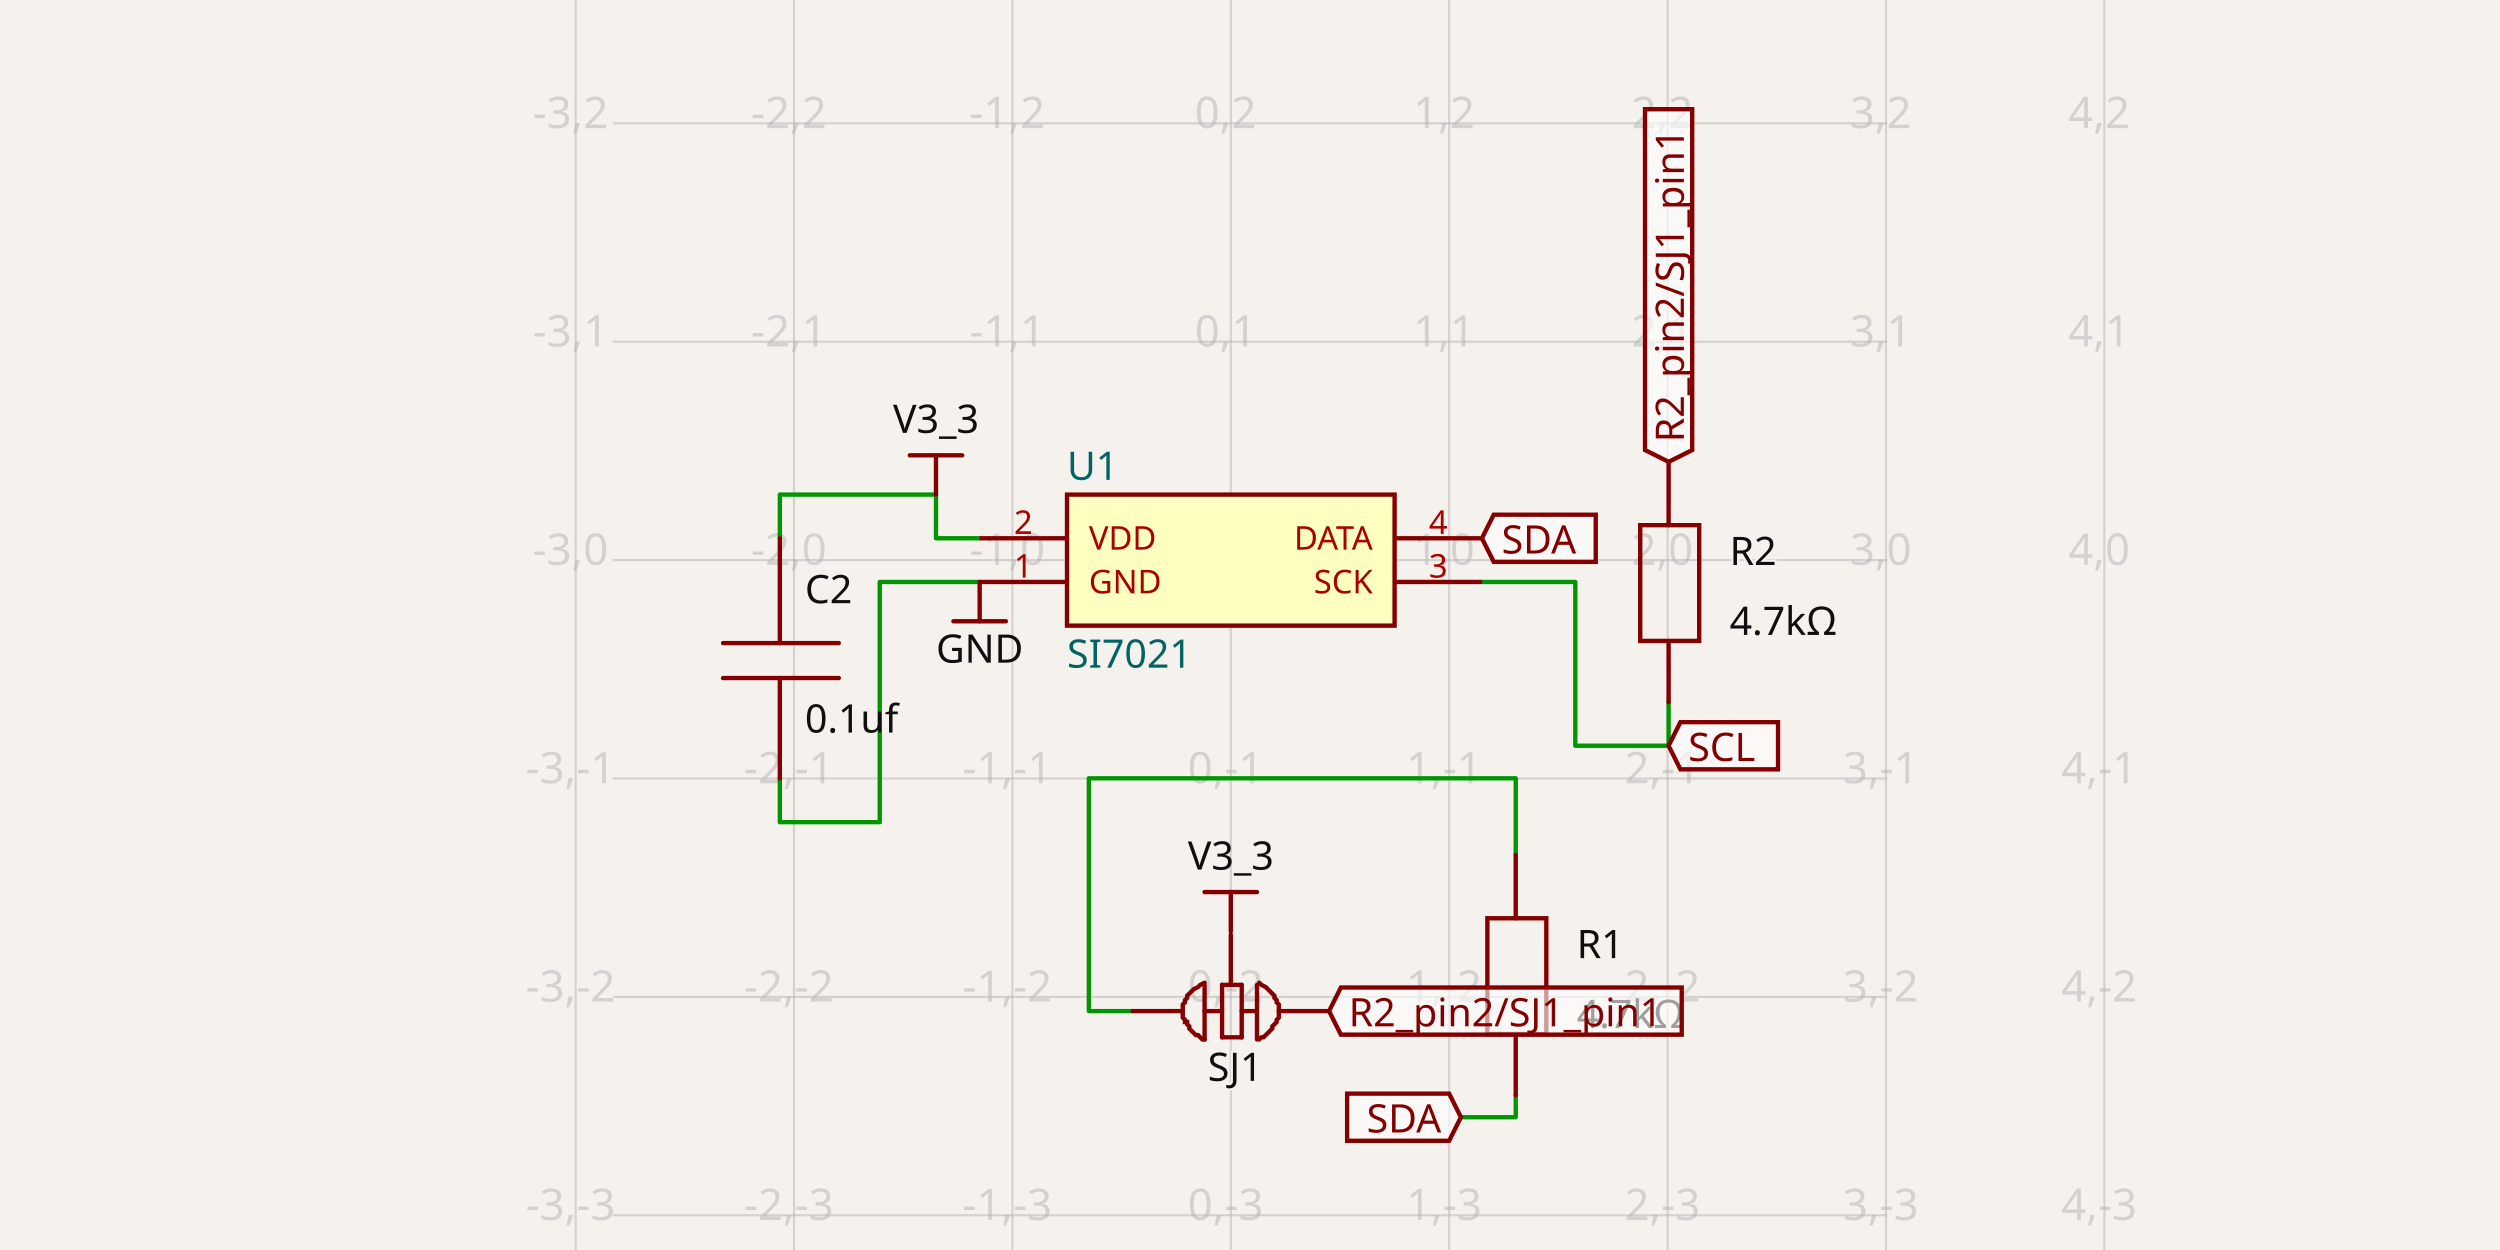
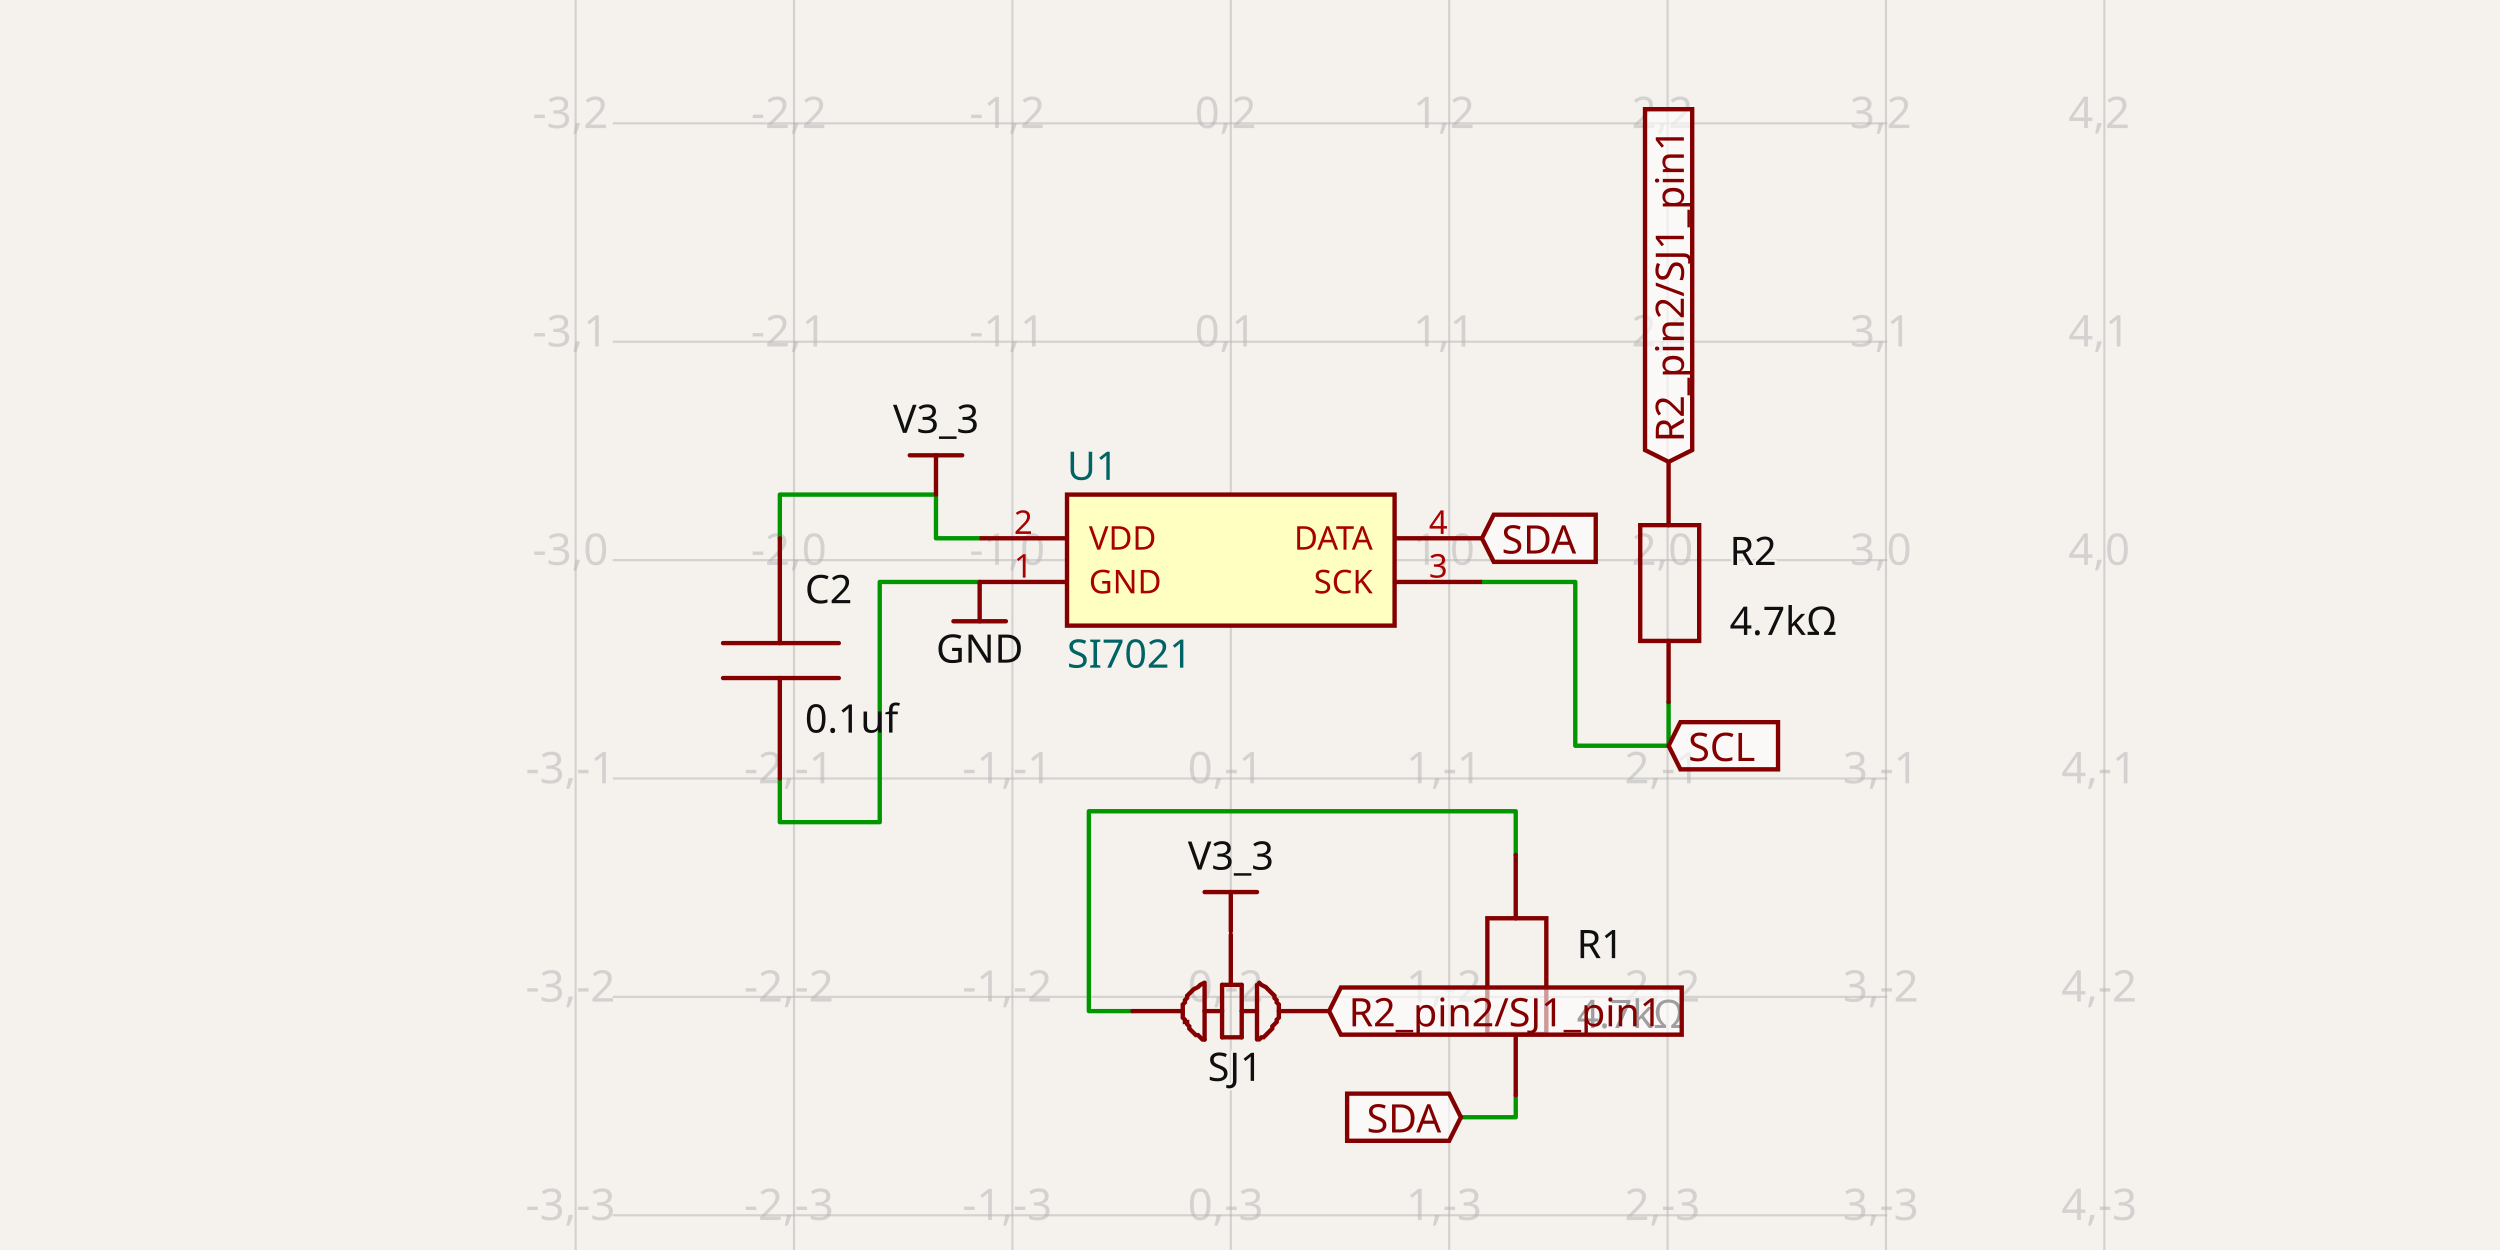
- <svg xmlns="http://www.w3.org/2000/svg" width="1200" height="600" style="background-color: rgb(245, 241, 237)" data-real-to-screen-transform="matrix(104.8254655998,0,0,-104.8254655998,590.7861381425,268.8563541703)" data-software-used-string="@tscircuit/core@0.0.1307">
+ <svg xmlns="http://www.w3.org/2000/svg" width="1200" height="600" style="background-color: rgb(245, 241, 237)" data-real-to-screen-transform="matrix(104.8254655998,0,0,-104.8254655998,590.7861381425,268.8563541703)" data-software-used-string="@tscircuit/core@0.0.1315">
  <style>
              .boundary { fill: rgb(245, 241, 237); }
              .schematic-boundary { fill: none; stroke: #fff; }
              .component { fill: none; stroke: rgb(132, 0, 0); }
              .chip { fill: rgb(255, 255, 194); stroke: rgb(132, 0, 0); }
              .component-pin { fill: none; stroke: rgb(132, 0, 0); }
              /* Basic per-trace hover fallback */
              .trace:hover {
                filter: invert(1);
              }
              .trace:hover .trace-crossing-outline {
                opacity: 0;
              }
              .trace:hover .trace-junction {
                filter: invert(1);
              }
              /* Net-hover highlighting: when a trace or its overlays are hovered,
                 invert color for all traces (base + overlays) sharing the same
                 subcircuit connectivity key. Also hide crossing outline during hover. */
              svg:has(:is(g.trace[data-subcircuit-connectivity-map-key="unnamedsubcircuitsubcircuit_source_group_0_connectivity_net0"], g.trace-overlays[data-subcircuit-connectivity-map-key="unnamedsubcircuitsubcircuit_source_group_0_connectivity_net0"]):hover) :is(g.trace[data-subcircuit-connectivity-map-key="unnamedsubcircuitsubcircuit_source_group_0_connectivity_net0"], g.trace-overlays[data-subcircuit-connectivity-map-key="unnamedsubcircuitsubcircuit_source_group_0_connectivity_net0"]) { filter: invert(1); }
svg:has(:is(g.trace[data-subcircuit-connectivity-map-key="unnamedsubcircuitsubcircuit_source_group_0_connectivity_net0"], g.trace-overlays[data-subcircuit-connectivity-map-key="unnamedsubcircuitsubcircuit_source_group_0_connectivity_net0"]):hover) g.trace-overlays[data-subcircuit-connectivity-map-key="unnamedsubcircuitsubcircuit_source_group_0_connectivity_net0"] .trace-crossing-outline { opacity: 0; }
svg:has(:is(g.trace[data-subcircuit-connectivity-map-key="unnamedsubcircuitsubcircuit_source_group_0_connectivity_net1"], g.trace-overlays[data-subcircuit-connectivity-map-key="unnamedsubcircuitsubcircuit_source_group_0_connectivity_net1"]):hover) :is(g.trace[data-subcircuit-connectivity-map-key="unnamedsubcircuitsubcircuit_source_group_0_connectivity_net1"], g.trace-overlays[data-subcircuit-connectivity-map-key="unnamedsubcircuitsubcircuit_source_group_0_connectivity_net1"]) { filter: invert(1); }
svg:has(:is(g.trace[data-subcircuit-connectivity-map-key="unnamedsubcircuitsubcircuit_source_group_0_connectivity_net1"], g.trace-overlays[data-subcircuit-connectivity-map-key="unnamedsubcircuitsubcircuit_source_group_0_connectivity_net1"]):hover) g.trace-overlays[data-subcircuit-connectivity-map-key="unnamedsubcircuitsubcircuit_source_group_0_connectivity_net1"] .trace-crossing-outline { opacity: 0; }
svg:has(:is(g.trace[data-subcircuit-connectivity-map-key="unnamedsubcircuitsubcircuit_source_group_0_connectivity_net3"], g.trace-overlays[data-subcircuit-connectivity-map-key="unnamedsubcircuitsubcircuit_source_group_0_connectivity_net3"]):hover) :is(g.trace[data-subcircuit-connectivity-map-key="unnamedsubcircuitsubcircuit_source_group_0_connectivity_net3"], g.trace-overlays[data-subcircuit-connectivity-map-key="unnamedsubcircuitsubcircuit_source_group_0_connectivity_net3"]) { filter: invert(1); }
svg:has(:is(g.trace[data-subcircuit-connectivity-map-key="unnamedsubcircuitsubcircuit_source_group_0_connectivity_net3"], g.trace-overlays[data-subcircuit-connectivity-map-key="unnamedsubcircuitsubcircuit_source_group_0_connectivity_net3"]):hover) g.trace-overlays[data-subcircuit-connectivity-map-key="unnamedsubcircuitsubcircuit_source_group_0_connectivity_net3"] .trace-crossing-outline { opacity: 0; }
svg:has(:is(g.trace[data-subcircuit-connectivity-map-key="undefined"], g.trace-overlays[data-subcircuit-connectivity-map-key="undefined"]):hover) :is(g.trace[data-subcircuit-connectivity-map-key="undefined"], g.trace-overlays[data-subcircuit-connectivity-map-key="undefined"]) { filter: invert(1); }
svg:has(:is(g.trace[data-subcircuit-connectivity-map-key="undefined"], g.trace-overlays[data-subcircuit-connectivity-map-key="undefined"]):hover) g.trace-overlays[data-subcircuit-connectivity-map-key="undefined"] .trace-crossing-outline { opacity: 0; }
svg:has(:is(g.trace[data-subcircuit-connectivity-map-key="unnamedsubcircuitsubcircuit_source_group_0_connectivity_net2"], g.trace-overlays[data-subcircuit-connectivity-map-key="unnamedsubcircuitsubcircuit_source_group_0_connectivity_net2"]):hover) :is(g.trace[data-subcircuit-connectivity-map-key="unnamedsubcircuitsubcircuit_source_group_0_connectivity_net2"], g.trace-overlays[data-subcircuit-connectivity-map-key="unnamedsubcircuitsubcircuit_source_group_0_connectivity_net2"]) { filter: invert(1); }
svg:has(:is(g.trace[data-subcircuit-connectivity-map-key="unnamedsubcircuitsubcircuit_source_group_0_connectivity_net2"], g.trace-overlays[data-subcircuit-connectivity-map-key="unnamedsubcircuitsubcircuit_source_group_0_connectivity_net2"]):hover) g.trace-overlays[data-subcircuit-connectivity-map-key="unnamedsubcircuitsubcircuit_source_group_0_connectivity_net2"] .trace-crossing-outline { opacity: 0; }
              .text { font-family: sans-serif; fill: rgb(0, 150, 0); }
              .pin-number { fill: rgb(169, 0, 0); }
              .port-label { fill: rgb(0, 100, 100); }
              .component-name { fill: rgb(0, 100, 100); }
            </style>
  <rect class="boundary" x="0" y="0" width="1200" height="600" />
  <g class="grid">
    <line x1="276.31" y1="600" x2="276.31" y2="-6.701839083689265e-11" stroke="rgb(181, 181, 181)" stroke-width="1.048" stroke-opacity="0.5" />
    <line x1="381.135" y1="600" x2="381.135" y2="-6.701839083689265e-11" stroke="rgb(181, 181, 181)" stroke-width="1.048" stroke-opacity="0.5" />
    <line x1="485.961" y1="600" x2="485.961" y2="-6.701839083689265e-11" stroke="rgb(181, 181, 181)" stroke-width="1.048" stroke-opacity="0.5" />
    <line x1="590.786" y1="600" x2="590.786" y2="-6.701839083689265e-11" stroke="rgb(181, 181, 181)" stroke-width="1.048" stroke-opacity="0.5" />
    <line x1="695.612" y1="600" x2="695.612" y2="-6.701839083689265e-11" stroke="rgb(181, 181, 181)" stroke-width="1.048" stroke-opacity="0.5" />
    <line x1="800.437" y1="600" x2="800.437" y2="-6.701839083689265e-11" stroke="rgb(181, 181, 181)" stroke-width="1.048" stroke-opacity="0.5" />
    <line x1="905.263" y1="600" x2="905.263" y2="-6.701839083689265e-11" stroke="rgb(181, 181, 181)" stroke-width="1.048" stroke-opacity="0.5" />
    <line x1="1010.088" y1="600" x2="1010.088" y2="-6.701839083689265e-11" stroke="rgb(181, 181, 181)" stroke-width="1.048" stroke-opacity="0.5" />
    <line x1="294.13" y1="688.158" x2="905.87" y2="688.158" stroke="rgb(181, 181, 181)" stroke-width="1.048" stroke-opacity="0.5" />
    <line x1="294.13" y1="583.333" x2="905.87" y2="583.333" stroke="rgb(181, 181, 181)" stroke-width="1.048" stroke-opacity="0.5" />
    <line x1="294.13" y1="478.507" x2="905.87" y2="478.507" stroke="rgb(181, 181, 181)" stroke-width="1.048" stroke-opacity="0.5" />
    <line x1="294.13" y1="373.682" x2="905.87" y2="373.682" stroke="rgb(181, 181, 181)" stroke-width="1.048" stroke-opacity="0.5" />
    <line x1="294.13" y1="268.856" x2="905.87" y2="268.856" stroke="rgb(181, 181, 181)" stroke-width="1.048" stroke-opacity="0.5" />
    <line x1="294.13" y1="164.031" x2="905.87" y2="164.031" stroke="rgb(181, 181, 181)" stroke-width="1.048" stroke-opacity="0.5" />
    <line x1="294.13" y1="59.205" x2="905.87" y2="59.205" stroke="rgb(181, 181, 181)" stroke-width="1.048" stroke-opacity="0.5" />
    <line x1="294.13" y1="-45.62" x2="905.87" y2="-45.62" stroke="rgb(181, 181, 181)" stroke-width="1.048" stroke-opacity="0.5" />
    <text x="273.81" y="683.158" fill="rgb(181, 181, 181)" font-size="20.965" fill-opacity="0.5" text-anchor="middle" dominant-baseline="middle" font-family="sans-serif">-3,-4</text>
    <text x="273.81" y="578.333" fill="rgb(181, 181, 181)" font-size="20.965" fill-opacity="0.5" text-anchor="middle" dominant-baseline="middle" font-family="sans-serif">-3,-3</text>
    <text x="273.81" y="473.507" fill="rgb(181, 181, 181)" font-size="20.965" fill-opacity="0.5" text-anchor="middle" dominant-baseline="middle" font-family="sans-serif">-3,-2</text>
    <text x="273.81" y="368.682" fill="rgb(181, 181, 181)" font-size="20.965" fill-opacity="0.5" text-anchor="middle" dominant-baseline="middle" font-family="sans-serif">-3,-1</text>
    <text x="273.81" y="263.856" fill="rgb(181, 181, 181)" font-size="20.965" fill-opacity="0.5" text-anchor="middle" dominant-baseline="middle" font-family="sans-serif">-3,0</text>
    <text x="273.81" y="159.031" fill="rgb(181, 181, 181)" font-size="20.965" fill-opacity="0.5" text-anchor="middle" dominant-baseline="middle" font-family="sans-serif">-3,1</text>
    <text x="273.81" y="54.205" fill="rgb(181, 181, 181)" font-size="20.965" fill-opacity="0.5" text-anchor="middle" dominant-baseline="middle" font-family="sans-serif">-3,2</text>
    <text x="273.81" y="-50.62" fill="rgb(181, 181, 181)" font-size="20.965" fill-opacity="0.5" text-anchor="middle" dominant-baseline="middle" font-family="sans-serif">-3,3</text>
    <text x="378.635" y="683.158" fill="rgb(181, 181, 181)" font-size="20.965" fill-opacity="0.5" text-anchor="middle" dominant-baseline="middle" font-family="sans-serif">-2,-4</text>
    <text x="378.635" y="578.333" fill="rgb(181, 181, 181)" font-size="20.965" fill-opacity="0.5" text-anchor="middle" dominant-baseline="middle" font-family="sans-serif">-2,-3</text>
    <text x="378.635" y="473.507" fill="rgb(181, 181, 181)" font-size="20.965" fill-opacity="0.5" text-anchor="middle" dominant-baseline="middle" font-family="sans-serif">-2,-2</text>
    <text x="378.635" y="368.682" fill="rgb(181, 181, 181)" font-size="20.965" fill-opacity="0.5" text-anchor="middle" dominant-baseline="middle" font-family="sans-serif">-2,-1</text>
    <text x="378.635" y="263.856" fill="rgb(181, 181, 181)" font-size="20.965" fill-opacity="0.5" text-anchor="middle" dominant-baseline="middle" font-family="sans-serif">-2,0</text>
    <text x="378.635" y="159.031" fill="rgb(181, 181, 181)" font-size="20.965" fill-opacity="0.5" text-anchor="middle" dominant-baseline="middle" font-family="sans-serif">-2,1</text>
    <text x="378.635" y="54.205" fill="rgb(181, 181, 181)" font-size="20.965" fill-opacity="0.5" text-anchor="middle" dominant-baseline="middle" font-family="sans-serif">-2,2</text>
    <text x="378.635" y="-50.62" fill="rgb(181, 181, 181)" font-size="20.965" fill-opacity="0.5" text-anchor="middle" dominant-baseline="middle" font-family="sans-serif">-2,3</text>
    <text x="483.461" y="683.158" fill="rgb(181, 181, 181)" font-size="20.965" fill-opacity="0.5" text-anchor="middle" dominant-baseline="middle" font-family="sans-serif">-1,-4</text>
    <text x="483.461" y="578.333" fill="rgb(181, 181, 181)" font-size="20.965" fill-opacity="0.5" text-anchor="middle" dominant-baseline="middle" font-family="sans-serif">-1,-3</text>
    <text x="483.461" y="473.507" fill="rgb(181, 181, 181)" font-size="20.965" fill-opacity="0.5" text-anchor="middle" dominant-baseline="middle" font-family="sans-serif">-1,-2</text>
    <text x="483.461" y="368.682" fill="rgb(181, 181, 181)" font-size="20.965" fill-opacity="0.5" text-anchor="middle" dominant-baseline="middle" font-family="sans-serif">-1,-1</text>
    <text x="483.461" y="263.856" fill="rgb(181, 181, 181)" font-size="20.965" fill-opacity="0.5" text-anchor="middle" dominant-baseline="middle" font-family="sans-serif">-1,0</text>
    <text x="483.461" y="159.031" fill="rgb(181, 181, 181)" font-size="20.965" fill-opacity="0.5" text-anchor="middle" dominant-baseline="middle" font-family="sans-serif">-1,1</text>
    <text x="483.461" y="54.205" fill="rgb(181, 181, 181)" font-size="20.965" fill-opacity="0.5" text-anchor="middle" dominant-baseline="middle" font-family="sans-serif">-1,2</text>
    <text x="483.461" y="-50.62" fill="rgb(181, 181, 181)" font-size="20.965" fill-opacity="0.5" text-anchor="middle" dominant-baseline="middle" font-family="sans-serif">-1,3</text>
    <text x="588.286" y="683.158" fill="rgb(181, 181, 181)" font-size="20.965" fill-opacity="0.5" text-anchor="middle" dominant-baseline="middle" font-family="sans-serif">0,-4</text>
    <text x="588.286" y="578.333" fill="rgb(181, 181, 181)" font-size="20.965" fill-opacity="0.5" text-anchor="middle" dominant-baseline="middle" font-family="sans-serif">0,-3</text>
    <text x="588.286" y="473.507" fill="rgb(181, 181, 181)" font-size="20.965" fill-opacity="0.5" text-anchor="middle" dominant-baseline="middle" font-family="sans-serif">0,-2</text>
    <text x="588.286" y="368.682" fill="rgb(181, 181, 181)" font-size="20.965" fill-opacity="0.5" text-anchor="middle" dominant-baseline="middle" font-family="sans-serif">0,-1</text>
    <text x="588.286" y="263.856" fill="rgb(181, 181, 181)" font-size="20.965" fill-opacity="0.5" text-anchor="middle" dominant-baseline="middle" font-family="sans-serif">0,0</text>
    <text x="588.286" y="159.031" fill="rgb(181, 181, 181)" font-size="20.965" fill-opacity="0.5" text-anchor="middle" dominant-baseline="middle" font-family="sans-serif">0,1</text>
    <text x="588.286" y="54.205" fill="rgb(181, 181, 181)" font-size="20.965" fill-opacity="0.5" text-anchor="middle" dominant-baseline="middle" font-family="sans-serif">0,2</text>
    <text x="588.286" y="-50.62" fill="rgb(181, 181, 181)" font-size="20.965" fill-opacity="0.5" text-anchor="middle" dominant-baseline="middle" font-family="sans-serif">0,3</text>
    <text x="693.112" y="683.158" fill="rgb(181, 181, 181)" font-size="20.965" fill-opacity="0.5" text-anchor="middle" dominant-baseline="middle" font-family="sans-serif">1,-4</text>
    <text x="693.112" y="578.333" fill="rgb(181, 181, 181)" font-size="20.965" fill-opacity="0.5" text-anchor="middle" dominant-baseline="middle" font-family="sans-serif">1,-3</text>
    <text x="693.112" y="473.507" fill="rgb(181, 181, 181)" font-size="20.965" fill-opacity="0.5" text-anchor="middle" dominant-baseline="middle" font-family="sans-serif">1,-2</text>
    <text x="693.112" y="368.682" fill="rgb(181, 181, 181)" font-size="20.965" fill-opacity="0.5" text-anchor="middle" dominant-baseline="middle" font-family="sans-serif">1,-1</text>
    <text x="693.112" y="263.856" fill="rgb(181, 181, 181)" font-size="20.965" fill-opacity="0.5" text-anchor="middle" dominant-baseline="middle" font-family="sans-serif">1,0</text>
    <text x="693.112" y="159.031" fill="rgb(181, 181, 181)" font-size="20.965" fill-opacity="0.5" text-anchor="middle" dominant-baseline="middle" font-family="sans-serif">1,1</text>
    <text x="693.112" y="54.205" fill="rgb(181, 181, 181)" font-size="20.965" fill-opacity="0.5" text-anchor="middle" dominant-baseline="middle" font-family="sans-serif">1,2</text>
    <text x="693.112" y="-50.62" fill="rgb(181, 181, 181)" font-size="20.965" fill-opacity="0.5" text-anchor="middle" dominant-baseline="middle" font-family="sans-serif">1,3</text>
    <text x="797.937" y="683.158" fill="rgb(181, 181, 181)" font-size="20.965" fill-opacity="0.5" text-anchor="middle" dominant-baseline="middle" font-family="sans-serif">2,-4</text>
    <text x="797.937" y="578.333" fill="rgb(181, 181, 181)" font-size="20.965" fill-opacity="0.5" text-anchor="middle" dominant-baseline="middle" font-family="sans-serif">2,-3</text>
    <text x="797.937" y="473.507" fill="rgb(181, 181, 181)" font-size="20.965" fill-opacity="0.5" text-anchor="middle" dominant-baseline="middle" font-family="sans-serif">2,-2</text>
    <text x="797.937" y="368.682" fill="rgb(181, 181, 181)" font-size="20.965" fill-opacity="0.5" text-anchor="middle" dominant-baseline="middle" font-family="sans-serif">2,-1</text>
    <text x="797.937" y="263.856" fill="rgb(181, 181, 181)" font-size="20.965" fill-opacity="0.5" text-anchor="middle" dominant-baseline="middle" font-family="sans-serif">2,0</text>
    <text x="797.937" y="159.031" fill="rgb(181, 181, 181)" font-size="20.965" fill-opacity="0.5" text-anchor="middle" dominant-baseline="middle" font-family="sans-serif">2,1</text>
    <text x="797.937" y="54.205" fill="rgb(181, 181, 181)" font-size="20.965" fill-opacity="0.5" text-anchor="middle" dominant-baseline="middle" font-family="sans-serif">2,2</text>
    <text x="797.937" y="-50.62" fill="rgb(181, 181, 181)" font-size="20.965" fill-opacity="0.5" text-anchor="middle" dominant-baseline="middle" font-family="sans-serif">2,3</text>
    <text x="902.763" y="683.158" fill="rgb(181, 181, 181)" font-size="20.965" fill-opacity="0.5" text-anchor="middle" dominant-baseline="middle" font-family="sans-serif">3,-4</text>
    <text x="902.763" y="578.333" fill="rgb(181, 181, 181)" font-size="20.965" fill-opacity="0.5" text-anchor="middle" dominant-baseline="middle" font-family="sans-serif">3,-3</text>
    <text x="902.763" y="473.507" fill="rgb(181, 181, 181)" font-size="20.965" fill-opacity="0.5" text-anchor="middle" dominant-baseline="middle" font-family="sans-serif">3,-2</text>
    <text x="902.763" y="368.682" fill="rgb(181, 181, 181)" font-size="20.965" fill-opacity="0.5" text-anchor="middle" dominant-baseline="middle" font-family="sans-serif">3,-1</text>
    <text x="902.763" y="263.856" fill="rgb(181, 181, 181)" font-size="20.965" fill-opacity="0.5" text-anchor="middle" dominant-baseline="middle" font-family="sans-serif">3,0</text>
    <text x="902.763" y="159.031" fill="rgb(181, 181, 181)" font-size="20.965" fill-opacity="0.5" text-anchor="middle" dominant-baseline="middle" font-family="sans-serif">3,1</text>
    <text x="902.763" y="54.205" fill="rgb(181, 181, 181)" font-size="20.965" fill-opacity="0.5" text-anchor="middle" dominant-baseline="middle" font-family="sans-serif">3,2</text>
    <text x="902.763" y="-50.62" fill="rgb(181, 181, 181)" font-size="20.965" fill-opacity="0.5" text-anchor="middle" dominant-baseline="middle" font-family="sans-serif">3,3</text>
    <text x="1007.588" y="683.158" fill="rgb(181, 181, 181)" font-size="20.965" fill-opacity="0.5" text-anchor="middle" dominant-baseline="middle" font-family="sans-serif">4,-4</text>
    <text x="1007.588" y="578.333" fill="rgb(181, 181, 181)" font-size="20.965" fill-opacity="0.5" text-anchor="middle" dominant-baseline="middle" font-family="sans-serif">4,-3</text>
    <text x="1007.588" y="473.507" fill="rgb(181, 181, 181)" font-size="20.965" fill-opacity="0.5" text-anchor="middle" dominant-baseline="middle" font-family="sans-serif">4,-2</text>
    <text x="1007.588" y="368.682" fill="rgb(181, 181, 181)" font-size="20.965" fill-opacity="0.5" text-anchor="middle" dominant-baseline="middle" font-family="sans-serif">4,-1</text>
    <text x="1007.588" y="263.856" fill="rgb(181, 181, 181)" font-size="20.965" fill-opacity="0.5" text-anchor="middle" dominant-baseline="middle" font-family="sans-serif">4,0</text>
    <text x="1007.588" y="159.031" fill="rgb(181, 181, 181)" font-size="20.965" fill-opacity="0.5" text-anchor="middle" dominant-baseline="middle" font-family="sans-serif">4,1</text>
    <text x="1007.588" y="54.205" fill="rgb(181, 181, 181)" font-size="20.965" fill-opacity="0.5" text-anchor="middle" dominant-baseline="middle" font-family="sans-serif">4,2</text>
    <text x="1007.588" y="-50.62" fill="rgb(181, 181, 181)" font-size="20.965" fill-opacity="0.5" text-anchor="middle" dominant-baseline="middle" font-family="sans-serif">4,3</text>
  </g>
  <g class="trace" data-layer="base" data-circuit-json-type="schematic_trace" data-schematic-trace-id="schematic_trace_0" data-subcircuit-connectivity-map-key="unnamedsubcircuitsubcircuit_source_group_0_connectivity_net0">
    <path d="M 470.237 258.374 L 449.272 258.374 L 449.272 237.409 L 374.322 237.409 L 374.322 258.374" class="trace-invisible-hover-outline" stroke="rgb(0, 150, 0)" fill="none" stroke-width="16.772px" stroke-linecap="round" opacity="0" stroke-linejoin="round" />
    <path d="M 470.237 258.374 L 449.272 258.374 L 449.272 237.409 L 374.322 237.409 L 374.322 258.374" stroke="rgb(0, 150, 0)" fill="none" stroke-width="2.097px" stroke-linecap="round" stroke-linejoin="round" />
  </g>
  <g class="trace" data-layer="base" data-circuit-json-type="schematic_trace" data-schematic-trace-id="schematic_trace_1" data-subcircuit-connectivity-map-key="unnamedsubcircuitsubcircuit_source_group_0_connectivity_net1">
    <path d="M 800.933 336.993 L 800.933 357.958 L 756.134 357.958 L 756.134 279.339 L 711.335 279.339" class="trace-invisible-hover-outline" stroke="rgb(0, 150, 0)" fill="none" stroke-width="16.772px" stroke-linecap="round" opacity="0" stroke-linejoin="round" />
    <path d="M 800.933 336.993 L 800.933 357.958 L 756.134 357.958 L 756.134 279.339 L 711.335 279.339" stroke="rgb(0, 150, 0)" fill="none" stroke-width="2.097px" stroke-linecap="round" stroke-linejoin="round" />
  </g>
  <g class="trace" data-layer="base" data-circuit-json-type="schematic_trace" data-schematic-trace-id="schematic_trace_2" data-subcircuit-connectivity-map-key="unnamedsubcircuitsubcircuit_source_group_0_connectivity_net3">
    <path d="M 470.237 279.339 L 422.279 279.339 L 422.279 394.647 L 374.322 394.647 L 374.322 373.682" class="trace-invisible-hover-outline" stroke="rgb(0, 150, 0)" fill="none" stroke-width="16.772px" stroke-linecap="round" opacity="0" stroke-linejoin="round" />
    <path d="M 470.237 279.339 L 422.279 279.339 L 422.279 394.647 L 374.322 394.647 L 374.322 373.682" stroke="rgb(0, 150, 0)" fill="none" stroke-width="2.097px" stroke-linecap="round" stroke-linejoin="round" />
  </g>
  <g class="trace" data-layer="base" data-circuit-json-type="schematic_trace" data-schematic-trace-id="schematic_trace_3">
-     <path d="M 543.615 485.321 L 522.65 485.321 L 522.65 373.577 L 727.555 373.577 L 727.555 410.371" class="trace-invisible-hover-outline" stroke="rgb(0, 150, 0)" fill="none" stroke-width="16.772px" stroke-linecap="round" opacity="0" stroke-linejoin="round" />
-     <path d="M 543.615 485.321 L 522.65 485.321 L 522.65 373.577 L 727.555 373.577 L 727.555 410.371" stroke="rgb(0, 150, 0)" fill="none" stroke-width="2.097px" stroke-linecap="round" stroke-linejoin="round" />
+     <path d="M 543.615 485.321 L 522.65 485.321 L 522.65 389.406 L 727.555 389.406 L 727.555 410.371" class="trace-invisible-hover-outline" stroke="rgb(0, 150, 0)" fill="none" stroke-width="16.772px" stroke-linecap="round" opacity="0" stroke-linejoin="round" />
+     <path d="M 543.615 485.321 L 522.65 485.321 L 522.65 389.406 L 727.555 389.406 L 727.555 410.371" stroke="rgb(0, 150, 0)" fill="none" stroke-width="2.097px" stroke-linecap="round" stroke-linejoin="round" />
  </g>
  <g class="trace" data-layer="base" data-circuit-json-type="schematic_trace" data-schematic-trace-id="schematic_trace_4" data-subcircuit-connectivity-map-key="unnamedsubcircuitsubcircuit_source_group_0_connectivity_net2">
    <path d="M 727.555 525.679 L 727.555 536.266 L 701.244 536.266" class="trace-invisible-hover-outline" stroke="rgb(0, 150, 0)" fill="none" stroke-width="16.772px" stroke-linecap="round" opacity="0" stroke-linejoin="round" />
    <path d="M 727.555 525.679 L 727.555 536.266 L 701.244 536.266" stroke="rgb(0, 150, 0)" fill="none" stroke-width="2.097px" stroke-linecap="round" stroke-linejoin="round" />
  </g>
  <g class="trace-overlays" data-layer="overlay" data-circuit-json-type="schematic_trace" data-schematic-trace-id="schematic_trace_0" data-subcircuit-connectivity-map-key="unnamedsubcircuitsubcircuit_source_group_0_connectivity_net0" />
  <g class="trace-overlays" data-layer="overlay" data-circuit-json-type="schematic_trace" data-schematic-trace-id="schematic_trace_1" data-subcircuit-connectivity-map-key="unnamedsubcircuitsubcircuit_source_group_0_connectivity_net1" />
  <g class="trace-overlays" data-layer="overlay" data-circuit-json-type="schematic_trace" data-schematic-trace-id="schematic_trace_2" data-subcircuit-connectivity-map-key="unnamedsubcircuitsubcircuit_source_group_0_connectivity_net3" />
  <g class="trace-overlays" data-layer="overlay" data-circuit-json-type="schematic_trace" data-schematic-trace-id="schematic_trace_3" />
  <g class="trace-overlays" data-layer="overlay" data-circuit-json-type="schematic_trace" data-schematic-trace-id="schematic_trace_4" data-subcircuit-connectivity-map-key="unnamedsubcircuitsubcircuit_source_group_0_connectivity_net2" />
  <g data-circuit-json-type="schematic_component" data-schematic-component-id="schematic_component_0">
    <rect class="component chip" x="512.167" y="237.409" width="157.238" height="62.895" stroke-width="2.097px" fill="rgb(255, 255, 194)" stroke="rgb(132, 0, 0)" />
    <rect class="component-overlay" x="512.167" y="237.409" width="157.238" height="62.895" fill="transparent" />
    <text x="512.167" y="313.931" fill="#006464" text-anchor="start" dominant-baseline="middle" font-family="sans-serif" font-size="18.869px" transform="rotate(0, 512.167, 313.9313)">SI7021</text>
    <text x="512.167" y="223.781" fill="#006464" text-anchor="start" dominant-baseline="middle" font-family="sans-serif" font-size="18.869px" transform="rotate(0, 512.167, 223.7814)">U1</text>
    <line class="component-pin" x1="512.167" y1="279.339" x2="470.237" y2="279.339" stroke-width="2.097px" />
    <g data-schematic-port-id="source_port_0">
      <rect x="468.14" y="277.242" width="4.193" height="4.193" opacity="0" />
    </g>
    <text class="pin-number" x="491.202" y="277.242" style="font-family: sans-serif;" fill="rgb(169, 0, 0)" text-anchor="middle" dominant-baseline="auto" font-size="15.724px" transform="">1</text>
    <text class="pin-number" x="522.65" y="279.339" style="font-family: sans-serif;" fill="rgb(169, 0, 0)" text-anchor="start" dominant-baseline="middle" font-size="15.724px" transform="">GND</text>
    <line class="component-pin" x1="512.167" y1="258.374" x2="470.237" y2="258.374" stroke-width="2.097px" />
    <g data-schematic-port-id="source_port_1">
      <rect x="468.14" y="256.277" width="4.193" height="4.193" opacity="0" />
    </g>
    <text class="pin-number" x="491.202" y="256.277" style="font-family: sans-serif;" fill="rgb(169, 0, 0)" text-anchor="middle" dominant-baseline="auto" font-size="15.724px" transform="">2</text>
    <text class="pin-number" x="522.65" y="258.374" style="font-family: sans-serif;" fill="rgb(169, 0, 0)" text-anchor="start" dominant-baseline="middle" font-size="15.724px" transform="">VDD</text>
    <line class="component-pin" x1="669.405" y1="279.339" x2="711.335" y2="279.339" stroke-width="2.097px" />
    <g data-schematic-port-id="source_port_2">
      <rect x="709.239" y="277.242" width="4.193" height="4.193" opacity="0" />
    </g>
    <text class="pin-number" x="690.37" y="277.242" style="font-family: sans-serif;" fill="rgb(169, 0, 0)" text-anchor="middle" dominant-baseline="auto" font-size="15.724px" transform="">3</text>
    <text class="pin-number" x="658.923" y="279.339" style="font-family: sans-serif;" fill="rgb(169, 0, 0)" text-anchor="end" dominant-baseline="middle" font-size="15.724px" transform="">SCK</text>
    <line class="component-pin" x1="669.405" y1="258.374" x2="711.335" y2="258.374" stroke-width="2.097px" />
    <g data-schematic-port-id="source_port_3">
      <rect x="709.239" y="256.277" width="4.193" height="4.193" opacity="0" />
    </g>
    <text class="pin-number" x="690.37" y="256.277" style="font-family: sans-serif;" fill="rgb(169, 0, 0)" text-anchor="middle" dominant-baseline="auto" font-size="15.724px" transform="">4</text>
    <text class="pin-number" x="658.923" y="258.374" style="font-family: sans-serif;" fill="rgb(169, 0, 0)" text-anchor="end" dominant-baseline="middle" font-size="15.724px" transform="">DATA</text>
  </g>
  <g data-circuit-json-type="schematic_component" data-schematic-component-id="schematic_component_1">
    <rect class="component-overlay" x="347.067" y="258.374" width="55.557" height="115.308" fill="transparent" />
    <path d="M 374.322 258.374 L 374.322 308.69" stroke="rgb(132, 0, 0)" fill="none" stroke-width="2.097px" stroke-linecap="round" />
    <path d="M 374.322 325.462 L 374.322 373.682" stroke="rgb(132, 0, 0)" fill="none" stroke-width="2.097px" stroke-linecap="round" />
    <path d="M 347.067 308.69 L 402.624 308.69" stroke="rgb(132, 0, 0)" fill="none" stroke-width="2.097px" stroke-linecap="round" />
    <path d="M 347.067 325.462 L 402.624 325.462" stroke="rgb(132, 0, 0)" fill="none" stroke-width="2.097px" stroke-linecap="round" />
    <text x="386.376" y="295.063" stroke="rgb(245, 241, 237)" stroke-width="2.097px" paint-order="stroke" fill="rgb(15, 15, 15)" font-family="sans-serif" text-anchor="start" dominant-baseline="ideographic" font-size="18.869px">C2</text>
    <text x="386.376" y="336.993" fill="rgb(15, 15, 15)" font-family="sans-serif" text-anchor="start" dominant-baseline="hanging" font-size="18.869px">0.1uf</text>
  </g>
  <g data-circuit-json-type="schematic_component" data-schematic-component-id="schematic_component_2">
    <rect class="component-overlay" x="713.928" y="410.371" width="28.303" height="115.308" fill="transparent" />
    <path d="M 727.555 525.679 L 727.555 496.328" stroke="rgb(132, 0, 0)" fill="none" stroke-width="2.097px" stroke-linecap="round" />
    <path d="M 727.555 440.77 L 727.555 410.371" stroke="rgb(132, 0, 0)" fill="none" stroke-width="2.097px" stroke-linecap="round" />
    <path d="M 713.928 468.025 L 713.928 440.77 L 742.23 440.77 L 742.23 496.328 L 713.928 496.328 L 713.928 468.025" stroke="rgb(132, 0, 0)" fill="none" stroke-width="2.097px" stroke-linecap="round" />
    <text x="756.849" y="453.349" stroke="rgb(245, 241, 237)" stroke-width="2.097px" paint-order="stroke" fill="rgb(15, 15, 15)" font-family="sans-serif" text-anchor="start" dominant-baseline="middle" font-size="18.869px">R1</text>
    <text x="756.849" y="486.893" fill="rgb(15, 15, 15)" font-family="sans-serif" text-anchor="start" dominant-baseline="middle" font-size="18.869px">4.7kΩ</text>
  </g>
  <g data-circuit-json-type="schematic_component" data-schematic-component-id="schematic_component_3">
    <rect class="component-overlay" x="787.305" y="221.685" width="28.303" height="115.308" fill="transparent" />
    <path d="M 800.933 336.993 L 800.933 307.642" stroke="rgb(132, 0, 0)" fill="none" stroke-width="2.097px" stroke-linecap="round" />
    <path d="M 800.933 252.084 L 800.933 221.685" stroke="rgb(132, 0, 0)" fill="none" stroke-width="2.097px" stroke-linecap="round" />
    <path d="M 787.305 279.339 L 787.305 252.084 L 815.608 252.084 L 815.608 307.642 L 787.305 307.642 L 787.305 279.339" stroke="rgb(132, 0, 0)" fill="none" stroke-width="2.097px" stroke-linecap="round" />
    <text x="830.227" y="264.663" stroke="rgb(245, 241, 237)" stroke-width="2.097px" paint-order="stroke" fill="rgb(15, 15, 15)" font-family="sans-serif" text-anchor="start" dominant-baseline="middle" font-size="18.869px">R2</text>
    <text x="830.227" y="298.207" fill="rgb(15, 15, 15)" font-family="sans-serif" text-anchor="start" dominant-baseline="middle" font-size="18.869px">4.7kΩ</text>
  </g>
  <g data-circuit-json-type="schematic_component" data-schematic-component-id="schematic_component_4">
    <rect class="component-overlay" x="543.615" y="448.632" width="94.343" height="50.316" fill="transparent" />
    <path d="M 613.848 485.321 L 637.958 485.321" stroke="rgb(132, 0, 0)" fill="none" stroke-width="2.097px" stroke-linecap="round" />
    <path d="M 543.615 485.321 L 567.725 485.321" stroke="rgb(132, 0, 0)" fill="none" stroke-width="2.097px" stroke-linecap="round" />
    <path d="M 578.207 485.321 L 586.593 485.321" stroke="rgb(132, 0, 0)" fill="none" stroke-width="2.097px" stroke-linecap="round" />
    <path d="M 590.786 471.694 L 590.786 448.632" stroke="rgb(132, 0, 0)" fill="none" stroke-width="2.097px" stroke-linecap="round" />
    <path d="M 578.207 498.948 L 578.207 472.742" stroke="rgb(132, 0, 0)" fill="none" stroke-width="2.097px" stroke-linecap="round" />
    <path d="M 586.593 497.9 L 586.593 472.742" stroke="rgb(132, 0, 0)" fill="none" stroke-width="2.097px" stroke-linecap="round" />
    <path d="M 596.027 497.9 L 596.027 472.742" stroke="rgb(132, 0, 0)" fill="none" stroke-width="2.097px" stroke-linecap="round" />
    <path d="M 586.593 497.9 L 596.027 497.9" stroke="rgb(132, 0, 0)" fill="none" stroke-width="2.097px" stroke-linecap="round" />
    <path d="M 586.593 472.742 L 596.027 472.742" stroke="rgb(132, 0, 0)" fill="none" stroke-width="2.097px" stroke-linecap="round" />
    <path d="M 603.365 498.948 L 603.365 472.742" stroke="rgb(132, 0, 0)" fill="none" stroke-width="2.097px" stroke-linecap="round" />
    <path d="M 604.413 471.694 L 604.413 471.694 L 605.462 472.742 L 607.558 473.79 L 608.606 474.838 L 609.655 475.887 L 610.703 476.935 L 611.751 477.983 L 611.751 479.031 L 612.799 480.08 L 612.799 481.128 L 613.848 482.176 L 613.848 483.224 L 613.848 484.273 L 613.848 485.321 L 613.848 486.369 L 613.848 487.417 L 613.848 488.466 L 612.799 489.514 L 612.799 490.562 L 612.799 490.562 L 611.751 491.61 L 610.703 492.659 L 610.703 493.707 L 609.655 494.755 L 608.606 495.803 L 608.606 495.803 L 607.558 496.852 L 606.51 497.9 L 605.462 497.9 L 604.413 498.948 L 604.413 498.948 L 604.413 498.948" stroke="rgb(132, 0, 0)" fill="none" stroke-width="2.097px" stroke-linecap="round" />
    <path d="M 578.207 471.694 L 578.207 471.694 L 576.111 472.742 L 575.062 473.79 L 572.966 474.838 L 571.918 475.887 L 570.869 476.935 L 569.821 477.983 L 569.821 479.031 L 568.773 480.08 L 568.773 481.128 L 567.725 482.176 L 567.725 483.224 L 567.725 484.273 L 567.725 485.321 L 567.725 486.369 L 567.725 487.417 L 567.725 488.466 L 568.773 489.514 L 568.773 490.562 L 569.821 490.562 L 569.821 491.61 L 570.869 492.659 L 570.869 493.707 L 571.918 494.755 L 572.966 495.803 L 572.966 495.803 L 574.014 496.852 L 575.062 496.852 L 576.111 497.9 L 577.159 498.948 L 578.207 498.948 L 578.207 498.948" stroke="rgb(132, 0, 0)" fill="none" stroke-width="2.097px" stroke-linecap="round" />
    <path d="M 596.027 485.321 L 603.365 485.321" stroke="rgb(132, 0, 0)" fill="none" stroke-width="2.097px" stroke-linecap="round" />
    <text x="592.883" y="504.19" stroke="rgb(245, 241, 237)" stroke-width="2.097px" paint-order="stroke" fill="rgb(15, 15, 15)" font-family="sans-serif" text-anchor="middle" dominant-baseline="hanging" font-size="18.869px">SJ1</text>
  </g>
  <g class="schematic-port-hover" data-schematic-port-id="source_port_0">
    <circle cx="470.237" cy="279.339" r="4.193" fill="red" opacity="0" />
  </g>
  <g class="schematic-port-hover" data-schematic-port-id="source_port_1">
    <circle cx="470.237" cy="258.374" r="4.193" fill="red" opacity="0" />
  </g>
  <g class="schematic-port-hover" data-schematic-port-id="source_port_2">
    <circle cx="711.335" cy="279.339" r="4.193" fill="red" opacity="0" />
  </g>
  <g class="schematic-port-hover" data-schematic-port-id="source_port_3">
    <circle cx="711.335" cy="258.374" r="4.193" fill="red" opacity="0" />
  </g>
  <g class="schematic-port-hover" data-schematic-port-id="source_port_4">
    <circle cx="374.322" cy="373.682" r="4.193" fill="red" opacity="0" />
  </g>
  <g class="schematic-port-hover" data-schematic-port-id="source_port_5">
    <circle cx="374.322" cy="258.374" r="4.193" fill="red" opacity="0" />
  </g>
  <g class="schematic-port-hover" data-schematic-port-id="source_port_6">
    <circle cx="727.555" cy="525.679" r="4.193" fill="red" opacity="0" />
  </g>
  <g class="schematic-port-hover" data-schematic-port-id="source_port_7">
    <circle cx="727.555" cy="410.371" r="4.193" fill="red" opacity="0" />
  </g>
  <g class="schematic-port-hover" data-schematic-port-id="source_port_8">
    <circle cx="800.933" cy="336.993" r="4.193" fill="red" opacity="0" />
  </g>
  <g class="schematic-port-hover" data-schematic-port-id="source_port_9">
    <circle cx="800.933" cy="221.685" r="4.193" fill="red" opacity="0" />
  </g>
  <g class="schematic-port-hover" data-schematic-port-id="source_port_10">
    <circle cx="637.958" cy="485.321" r="4.193" fill="red" opacity="0" />
  </g>
  <g class="schematic-port-hover" data-schematic-port-id="source_port_11">
    <circle cx="590.786" cy="448.632" r="4.193" fill="red" opacity="0" />
  </g>
  <g class="schematic-port-hover" data-schematic-port-id="source_port_12">
    <circle cx="543.615" cy="485.321" r="4.193" fill="red" opacity="0" />
  </g>
  <rect class="component-overlay" x="457.658" y="279.339" width="25.158" height="18.869" fill="transparent" />
  <path d="M 457.658 298.207 L 482.816 298.207" stroke="rgb(132, 0, 0)" fill="none" stroke-width="2.097px" stroke-linecap="round" />
  <path d="M 470.237 298.207 L 470.237 279.339" stroke="rgb(132, 0, 0)" fill="none" stroke-width="2.097px" stroke-linecap="round" />
  <text x="470.237" y="303.449" fill="rgb(15, 15, 15)" font-family="sans-serif" text-anchor="middle" dominant-baseline="hanging" font-size="18.869px">GND</text>
  <rect class="component-overlay" x="436.693" y="218.54" width="25.158" height="18.869" fill="transparent" />
  <path d="M 461.851 218.54 L 436.693 218.54" stroke="rgb(132, 0, 0)" fill="none" stroke-width="2.097px" stroke-linecap="round" />
  <path d="M 449.272 218.54 L 449.272 237.409" stroke="rgb(132, 0, 0)" fill="none" stroke-width="2.097px" stroke-linecap="round" />
  <text x="449.272" y="213.299" fill="rgb(15, 15, 15)" font-family="sans-serif" text-anchor="middle" dominant-baseline="ideographic" font-size="18.869px">V3_3</text>
  <rect class="component-overlay" x="578.207" y="428.191" width="25.158" height="18.869" fill="transparent" />
  <path d="M 603.365 428.191 L 578.207 428.191" stroke="rgb(132, 0, 0)" fill="none" stroke-width="2.097px" stroke-linecap="round" />
  <path d="M 590.786 428.191 L 590.786 447.06" stroke="rgb(132, 0, 0)" fill="none" stroke-width="2.097px" stroke-linecap="round" />
  <text x="590.786" y="422.95" fill="rgb(15, 15, 15)" font-family="sans-serif" text-anchor="middle" dominant-baseline="ideographic" font-size="18.869px">V3_3</text>
  <path class="net-label" d="     M 800.933,357.958     L 806.593,346.637     L 853.457,346.637     L 853.457,369.279     L 806.593,369.279     Z   " fill="rgba(255, 255, 255, 0.6)" stroke="rgb(132, 0, 0)" stroke-width="2.097px" />
  <text class="net-label-text" x="810.367" y="357.958" fill="rgb(132, 0, 0)" text-anchor="start" dominant-baseline="central" font-family="sans-serif" font-variant-numeric="tabular-nums" font-size="18.869px" transform="">SCL</text>
  <path class="net-label" d="     M 701.244,536.266     L 695.583,547.587     L 646.623,547.587     L 646.623,524.945     L 695.583,524.945     Z   " fill="rgba(255, 255, 255, 0.6)" stroke="rgb(132, 0, 0)" stroke-width="2.097px" />
  <text class="net-label-text" x="691.809" y="536.266" fill="rgb(132, 0, 0)" text-anchor="end" dominant-baseline="central" font-family="sans-serif" font-variant-numeric="tabular-nums" font-size="18.869px" transform="">SDA</text>
  <path class="net-label" d="     M 711.335,258.374     L 716.996,247.053     L 765.956,247.053     L 765.956,269.695     L 716.996,269.695     Z   " fill="rgba(255, 255, 255, 0.6)" stroke="rgb(132, 0, 0)" stroke-width="2.097px" />
  <text class="net-label-text" x="720.77" y="258.374" fill="rgb(132, 0, 0)" text-anchor="start" dominant-baseline="central" font-family="sans-serif" font-variant-numeric="tabular-nums" font-size="18.869px" transform="">SDA</text>
  <path class="net-label" d="     M 637.958,485.321     L 643.618,474     L 807.23,474     L 807.23,496.642     L 643.618,496.642     Z   " fill="rgba(255, 255, 255, 0.6)" stroke="rgb(132, 0, 0)" stroke-width="2.097px" />
  <text class="net-label-text" x="647.392" y="485.321" fill="rgb(132, 0, 0)" text-anchor="start" dominant-baseline="central" font-family="sans-serif" font-variant-numeric="tabular-nums" font-size="18.869px" transform="">R2_pin2/SJ1_pin1</text>
  <path class="net-label" d="     M 800.933,221.685     L 789.611,216.024     L 789.611,52.413     L 812.254,52.413     L 812.254,216.024     Z   " fill="rgba(255, 255, 255, 0.6)" stroke="rgb(132, 0, 0)" stroke-width="2.097px" />
  <text class="net-label-text" x="800.933" y="212.251" fill="rgb(132, 0, 0)" text-anchor="start" dominant-baseline="central" font-family="sans-serif" font-variant-numeric="tabular-nums" font-size="18.869px" transform="rotate(-90 800.9327 212.2506)">R2_pin2/SJ1_pin1</text>
</svg>
